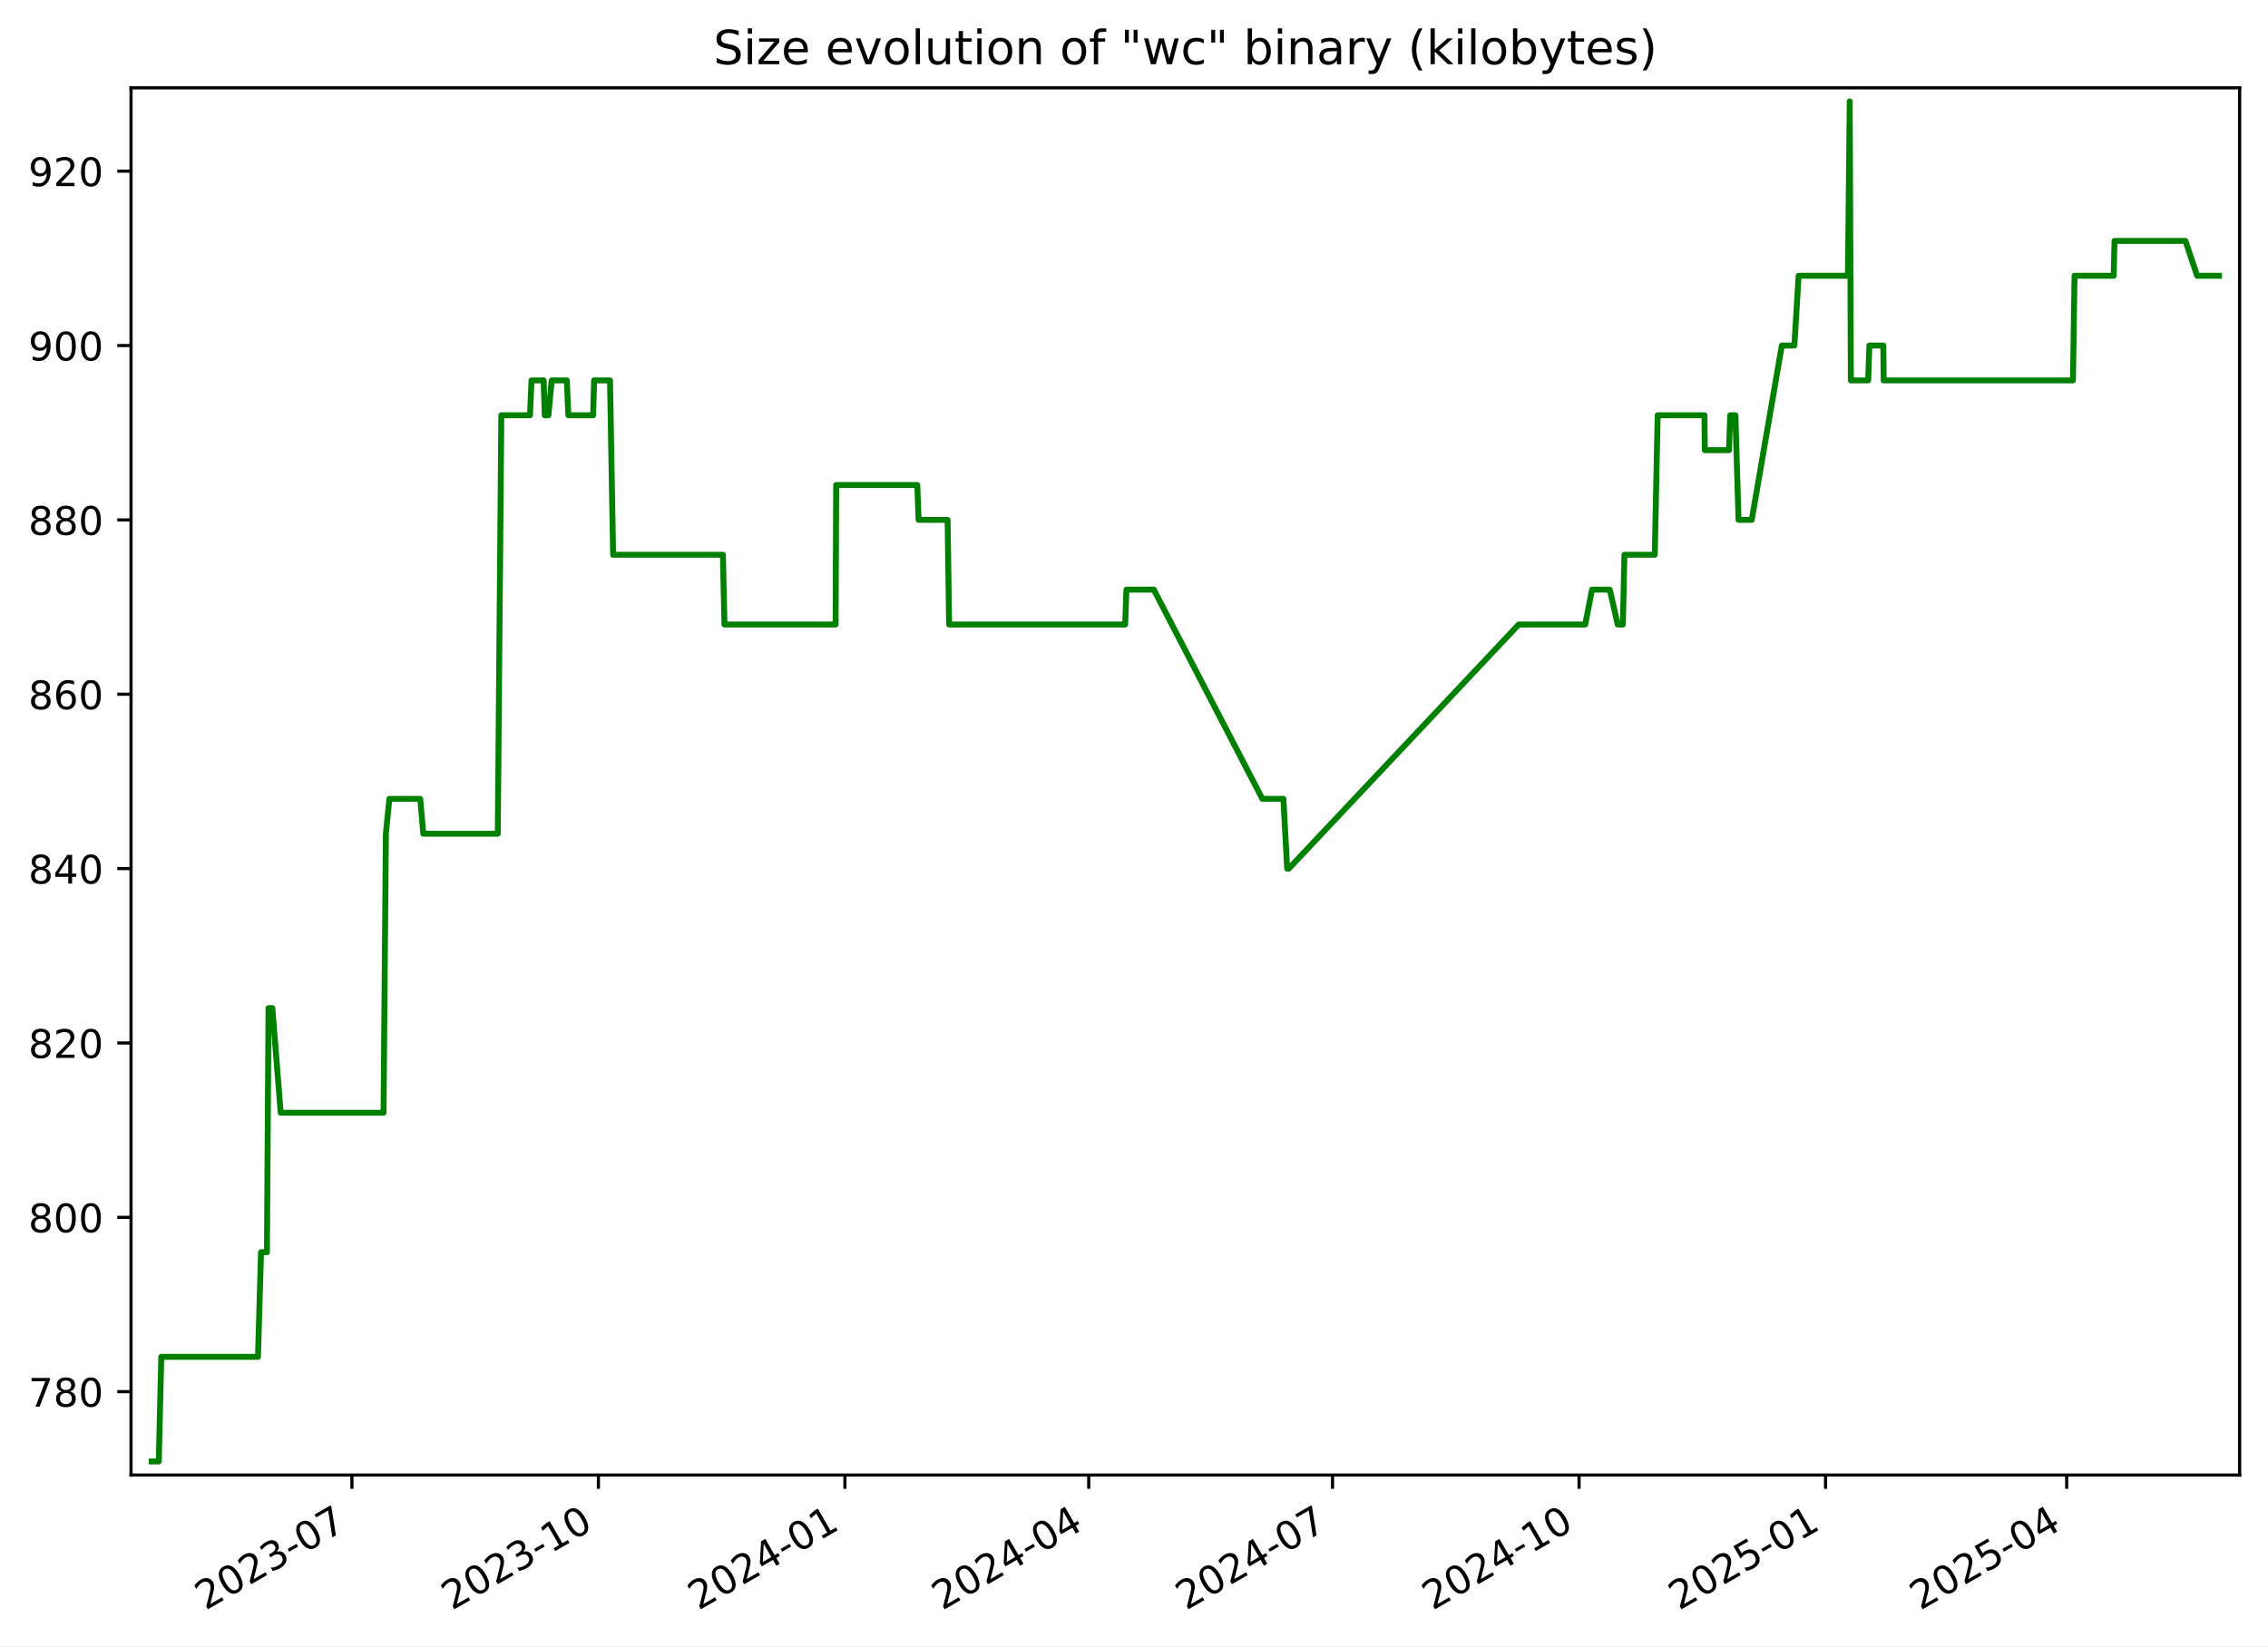
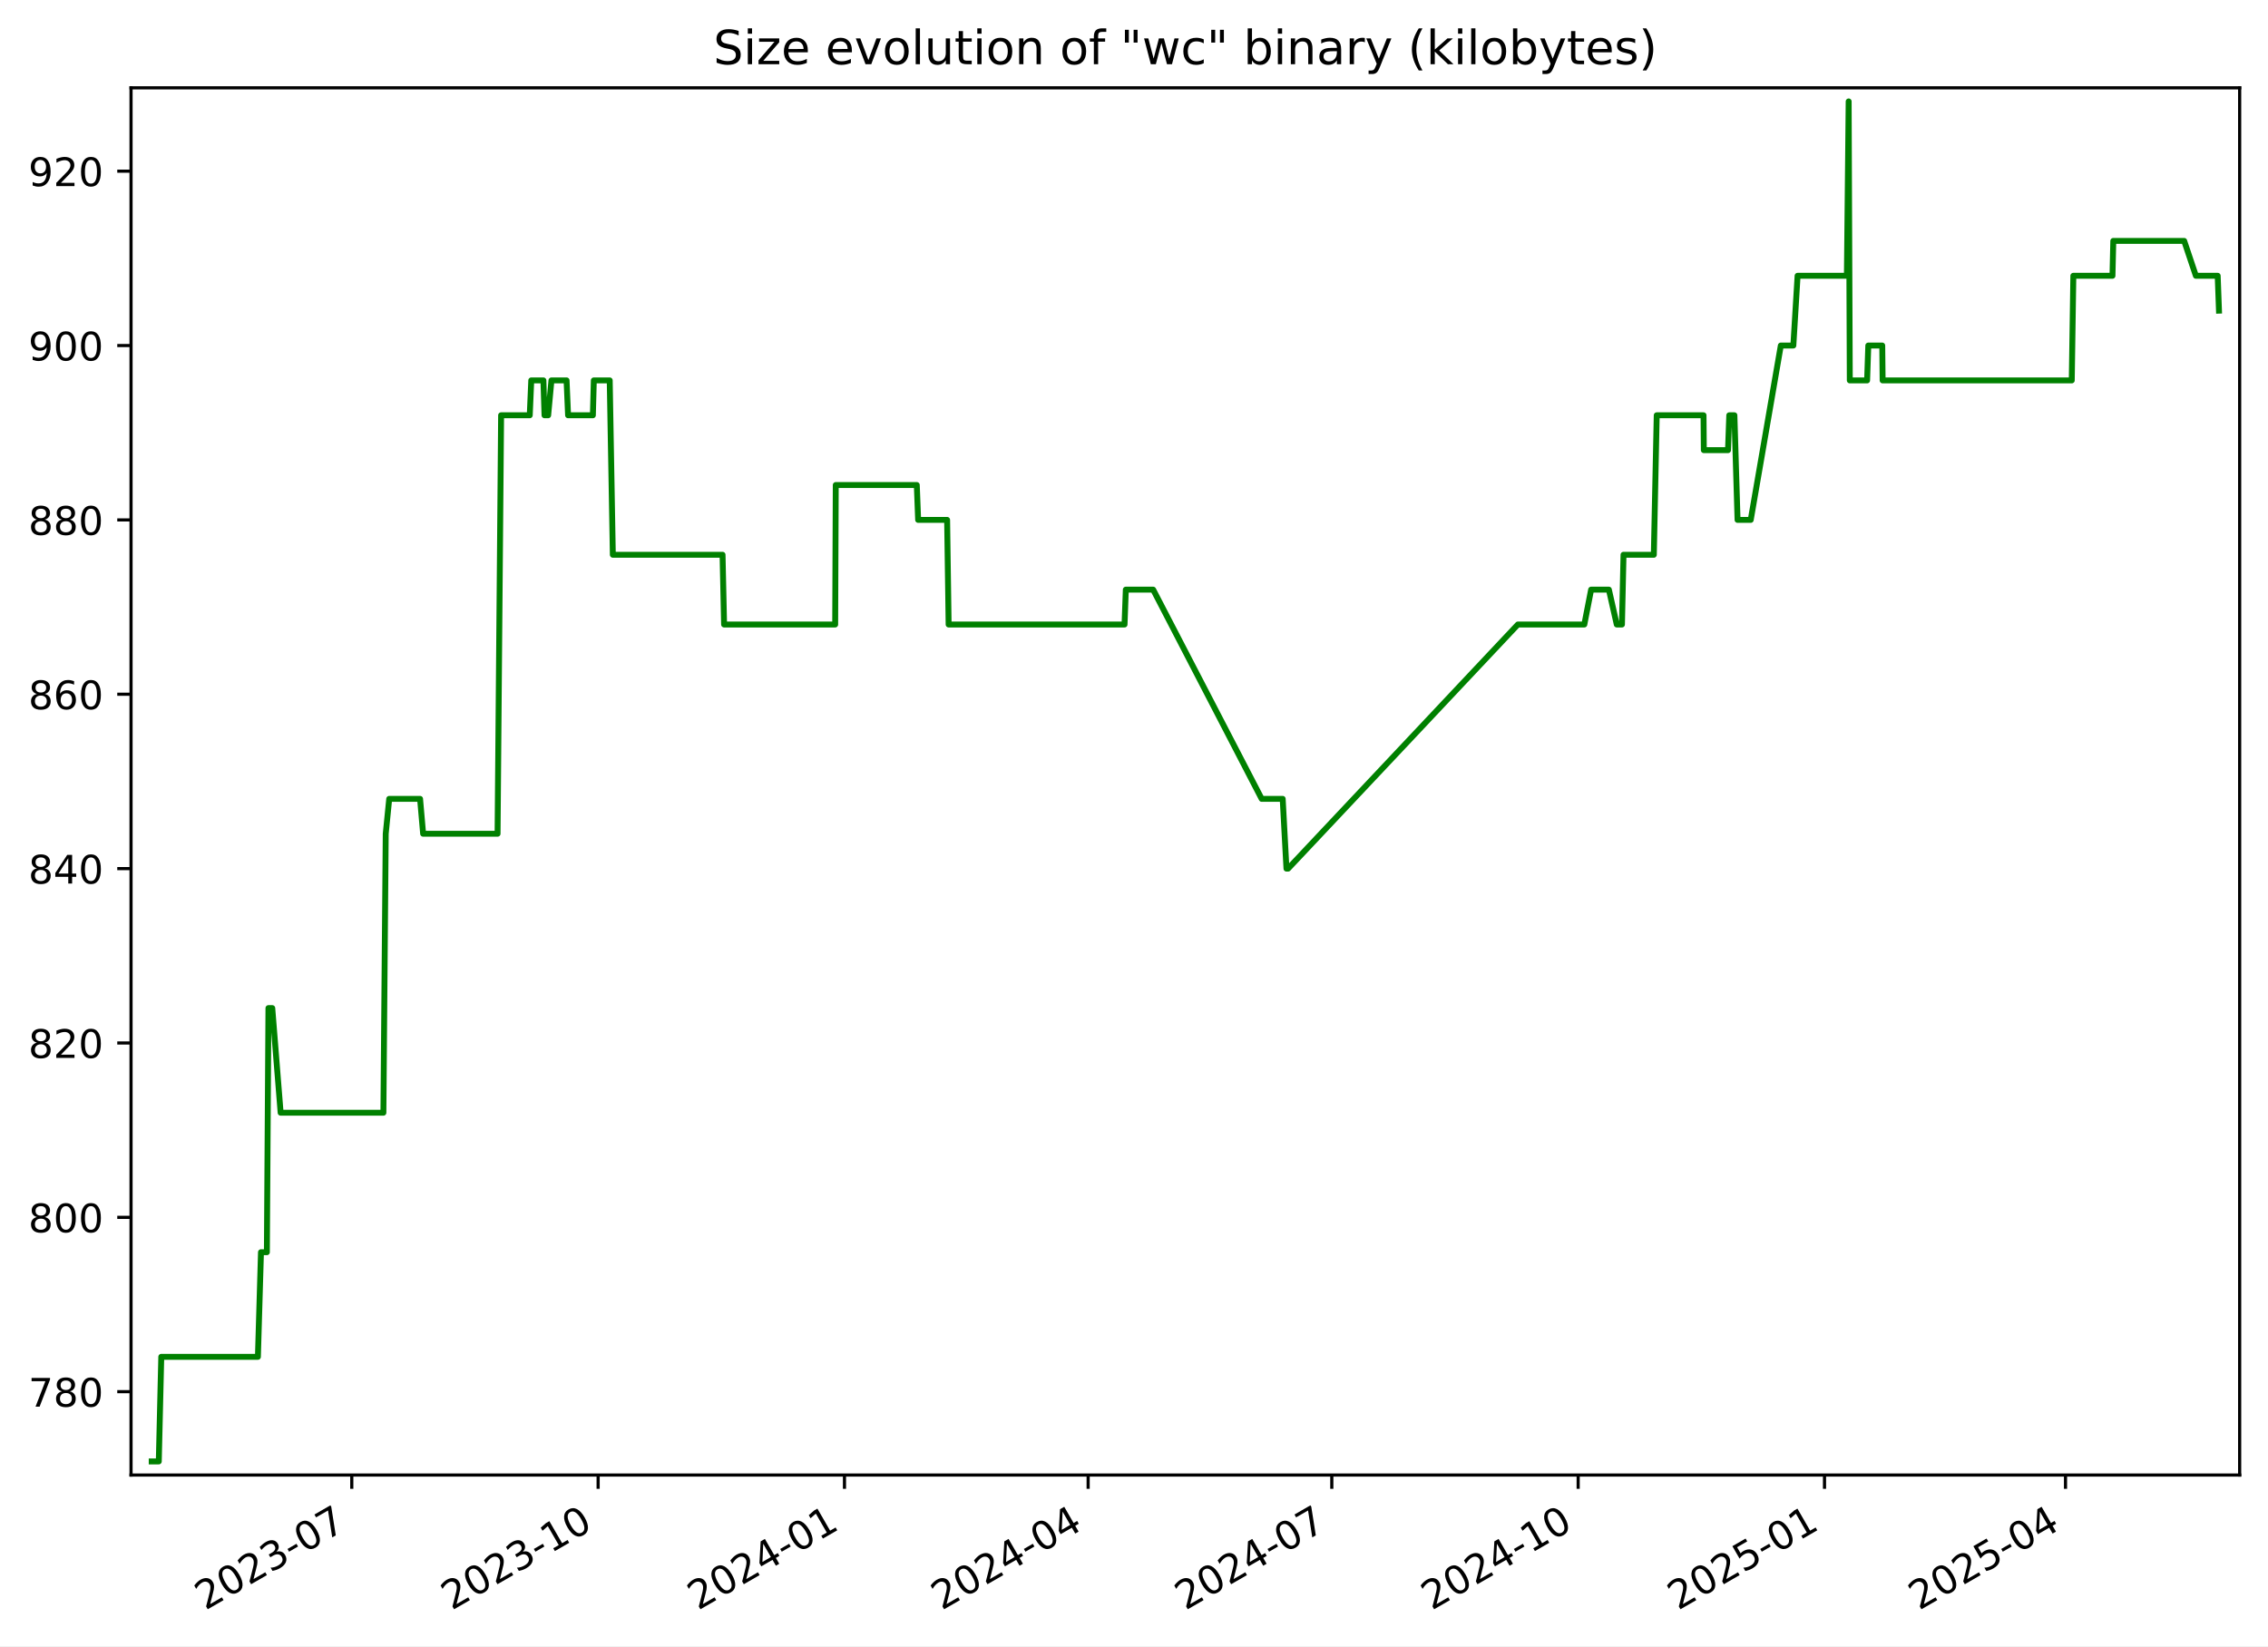
<svg xmlns="http://www.w3.org/2000/svg" xmlns:xlink="http://www.w3.org/1999/xlink" width="576.168pt" height="418.303pt" viewBox="0 0 576.168 418.303" version="1.1">
  <defs>
    <style type="text/css">*{stroke-linejoin: round; stroke-linecap: butt}</style>
  </defs>
  <g id="figure_1">
    <g id="patch_1">
      <path d="M -0 418.303  L 576.168 418.303  L 576.168 0  L -0 0  z " style="fill: #ffffff" />
    </g>
    <g id="axes_1">
      <g id="patch_2">
        <path d="M 33.288 374.83  L 568.967 374.83  L 568.967 22.318  L 33.288 22.318  z " style="fill: #ffffff" />
      </g>
      <g id="matplotlib.axis_1">
        <g id="xtick_1">
          <g id="line2d_1">
            <defs>
-               <path id="mad45c60685" d="M 0 0  L 0 3.5  " style="stroke: #000000; stroke-width: 0.8" />
+               <path id="m30e15cb7e8" d="M 0 0  L 0 3.5  " style="stroke: #000000; stroke-width: 0.8" />
            </defs>
            <g>
-               <use xlink:href="#mad45c60685" x="89.399" y="374.83" style="stroke: #000000; stroke-width: 0.8" />
+               <use xlink:href="#m30e15cb7e8" x="89.368" y="374.83" style="stroke: #000000; stroke-width: 0.8" />
            </g>
          </g>
          <g id="text_1">
-             <g transform="translate(52.17441 409.302) rotate(-30) scale(0.1 -0.1)">
+             <g transform="translate(52.14276 409.302) rotate(-30) scale(0.1 -0.1)">
              <defs>
                <path id="DejaVuSans-32" d="M 1228 531  L 3431 531  L 3431 0  L 469 0  L 469 531  Q 828 903 1448 1529  Q 2069 2156 2228 2338  Q 2531 2678 2651 2914  Q 2772 3150 2772 3378  Q 2772 3750 2511 3984  Q 2250 4219 1831 4219  Q 1534 4219 1204 4116  Q 875 4013 500 3803  L 500 4441  Q 881 4594 1212 4672  Q 1544 4750 1819 4750  Q 2544 4750 2975 4387  Q 3406 4025 3406 3419  Q 3406 3131 3298 2873  Q 3191 2616 2906 2266  Q 2828 2175 2409 1742  Q 1991 1309 1228 531  z " transform="scale(0.015625)" />
                <path id="DejaVuSans-30" d="M 2034 4250  Q 1547 4250 1301 3770  Q 1056 3291 1056 2328  Q 1056 1369 1301 889  Q 1547 409 2034 409  Q 2525 409 2770 889  Q 3016 1369 3016 2328  Q 3016 3291 2770 3770  Q 2525 4250 2034 4250  z M 2034 4750  Q 2819 4750 3233 4129  Q 3647 3509 3647 2328  Q 3647 1150 3233 529  Q 2819 -91 2034 -91  Q 1250 -91 836 529  Q 422 1150 422 2328  Q 422 3509 836 4129  Q 1250 4750 2034 4750  z " transform="scale(0.015625)" />
                <path id="DejaVuSans-33" d="M 2597 2516  Q 3050 2419 3304 2112  Q 3559 1806 3559 1356  Q 3559 666 3084 287  Q 2609 -91 1734 -91  Q 1441 -91 1130 -33  Q 819 25 488 141  L 488 750  Q 750 597 1062 519  Q 1375 441 1716 441  Q 2309 441 2620 675  Q 2931 909 2931 1356  Q 2931 1769 2642 2001  Q 2353 2234 1838 2234  L 1294 2234  L 1294 2753  L 1863 2753  Q 2328 2753 2575 2939  Q 2822 3125 2822 3475  Q 2822 3834 2567 4026  Q 2313 4219 1838 4219  Q 1578 4219 1281 4162  Q 984 4106 628 3988  L 628 4550  Q 988 4650 1302 4700  Q 1616 4750 1894 4750  Q 2613 4750 3031 4423  Q 3450 4097 3450 3541  Q 3450 3153 3228 2886  Q 3006 2619 2597 2516  z " transform="scale(0.015625)" />
                <path id="DejaVuSans-2d" d="M 313 2009  L 1997 2009  L 1997 1497  L 313 1497  L 313 2009  z " transform="scale(0.015625)" />
                <path id="DejaVuSans-37" d="M 525 4666  L 3525 4666  L 3525 4397  L 1831 0  L 1172 0  L 2766 4134  L 525 4134  L 525 4666  z " transform="scale(0.015625)" />
              </defs>
              <use xlink:href="#DejaVuSans-32" />
              <use xlink:href="#DejaVuSans-30" x="63.623" />
              <use xlink:href="#DejaVuSans-32" x="127.246" />
              <use xlink:href="#DejaVuSans-33" x="190.869" />
              <use xlink:href="#DejaVuSans-2d" x="254.492" />
              <use xlink:href="#DejaVuSans-30" x="290.576" />
              <use xlink:href="#DejaVuSans-37" x="354.199" />
            </g>
          </g>
        </g>
        <g id="xtick_2">
          <g id="line2d_2">
            <g>
-               <use xlink:href="#mad45c60685" x="152.021" y="374.83" style="stroke: #000000; stroke-width: 0.8" />
+               <use xlink:href="#m30e15cb7e8" x="151.95" y="374.83" style="stroke: #000000; stroke-width: 0.8" />
            </g>
          </g>
          <g id="text_2">
-             <g transform="translate(114.7959 409.302) rotate(-30) scale(0.1 -0.1)">
+             <g transform="translate(114.7253 409.302) rotate(-30) scale(0.1 -0.1)">
              <defs>
                <path id="DejaVuSans-31" d="M 794 531  L 1825 531  L 1825 4091  L 703 3866  L 703 4441  L 1819 4666  L 2450 4666  L 2450 531  L 3481 531  L 3481 0  L 794 0  L 794 531  z " transform="scale(0.015625)" />
              </defs>
              <use xlink:href="#DejaVuSans-32" />
              <use xlink:href="#DejaVuSans-30" x="63.623" />
              <use xlink:href="#DejaVuSans-32" x="127.246" />
              <use xlink:href="#DejaVuSans-33" x="190.869" />
              <use xlink:href="#DejaVuSans-2d" x="254.492" />
              <use xlink:href="#DejaVuSans-31" x="290.576" />
              <use xlink:href="#DejaVuSans-30" x="354.199" />
            </g>
          </g>
        </g>
        <g id="xtick_3">
          <g id="line2d_3">
            <g>
-               <use xlink:href="#mad45c60685" x="214.642" y="374.83" style="stroke: #000000; stroke-width: 0.8" />
+               <use xlink:href="#m30e15cb7e8" x="214.533" y="374.83" style="stroke: #000000; stroke-width: 0.8" />
            </g>
          </g>
          <g id="text_3">
-             <g transform="translate(177.4175 409.302) rotate(-30) scale(0.1 -0.1)">
+             <g transform="translate(177.3079 409.302) rotate(-30) scale(0.1 -0.1)">
              <defs>
                <path id="DejaVuSans-34" d="M 2419 4116  L 825 1625  L 2419 1625  L 2419 4116  z M 2253 4666  L 3047 4666  L 3047 1625  L 3713 1625  L 3713 1100  L 3047 1100  L 3047 0  L 2419 0  L 2419 1100  L 313 1100  L 313 1709  L 2253 4666  z " transform="scale(0.015625)" />
              </defs>
              <use xlink:href="#DejaVuSans-32" />
              <use xlink:href="#DejaVuSans-30" x="63.623" />
              <use xlink:href="#DejaVuSans-32" x="127.246" />
              <use xlink:href="#DejaVuSans-34" x="190.869" />
              <use xlink:href="#DejaVuSans-2d" x="254.492" />
              <use xlink:href="#DejaVuSans-30" x="290.576" />
              <use xlink:href="#DejaVuSans-31" x="354.199" />
            </g>
          </g>
        </g>
        <g id="xtick_4">
          <g id="line2d_4">
            <g>
-               <use xlink:href="#mad45c60685" x="276.583" y="374.83" style="stroke: #000000; stroke-width: 0.8" />
+               <use xlink:href="#m30e15cb7e8" x="276.435" y="374.83" style="stroke: #000000; stroke-width: 0.8" />
            </g>
          </g>
          <g id="text_4">
-             <g transform="translate(239.3583 409.302) rotate(-30) scale(0.1 -0.1)">
+             <g transform="translate(239.2102 409.302) rotate(-30) scale(0.1 -0.1)">
              <use xlink:href="#DejaVuSans-32" />
              <use xlink:href="#DejaVuSans-30" x="63.623" />
              <use xlink:href="#DejaVuSans-32" x="127.246" />
              <use xlink:href="#DejaVuSans-34" x="190.869" />
              <use xlink:href="#DejaVuSans-2d" x="254.492" />
              <use xlink:href="#DejaVuSans-30" x="290.576" />
              <use xlink:href="#DejaVuSans-34" x="354.199" />
            </g>
          </g>
        </g>
        <g id="xtick_5">
          <g id="line2d_5">
            <g>
-               <use xlink:href="#mad45c60685" x="338.524" y="374.83" style="stroke: #000000; stroke-width: 0.8" />
+               <use xlink:href="#m30e15cb7e8" x="338.337" y="374.83" style="stroke: #000000; stroke-width: 0.8" />
            </g>
          </g>
          <g id="text_5">
-             <g transform="translate(301.2992 409.302) rotate(-30) scale(0.1 -0.1)">
+             <g transform="translate(301.1125 409.302) rotate(-30) scale(0.1 -0.1)">
              <use xlink:href="#DejaVuSans-32" />
              <use xlink:href="#DejaVuSans-30" x="63.623" />
              <use xlink:href="#DejaVuSans-32" x="127.246" />
              <use xlink:href="#DejaVuSans-34" x="190.869" />
              <use xlink:href="#DejaVuSans-2d" x="254.492" />
              <use xlink:href="#DejaVuSans-30" x="290.576" />
              <use xlink:href="#DejaVuSans-37" x="354.199" />
            </g>
          </g>
        </g>
        <g id="xtick_6">
          <g id="line2d_6">
            <g>
-               <use xlink:href="#mad45c60685" x="401.146" y="374.83" style="stroke: #000000; stroke-width: 0.8" />
+               <use xlink:href="#m30e15cb7e8" x="400.92" y="374.83" style="stroke: #000000; stroke-width: 0.8" />
            </g>
          </g>
          <g id="text_6">
-             <g transform="translate(363.9207 409.302) rotate(-30) scale(0.1 -0.1)">
+             <g transform="translate(363.6951 409.302) rotate(-30) scale(0.1 -0.1)">
              <use xlink:href="#DejaVuSans-32" />
              <use xlink:href="#DejaVuSans-30" x="63.623" />
              <use xlink:href="#DejaVuSans-32" x="127.246" />
              <use xlink:href="#DejaVuSans-34" x="190.869" />
              <use xlink:href="#DejaVuSans-2d" x="254.492" />
              <use xlink:href="#DejaVuSans-31" x="290.576" />
              <use xlink:href="#DejaVuSans-30" x="354.199" />
            </g>
          </g>
        </g>
        <g id="xtick_7">
          <g id="line2d_7">
            <g>
-               <use xlink:href="#mad45c60685" x="463.767" y="374.83" style="stroke: #000000; stroke-width: 0.8" />
+               <use xlink:href="#m30e15cb7e8" x="463.502" y="374.83" style="stroke: #000000; stroke-width: 0.8" />
            </g>
          </g>
          <g id="text_7">
-             <g transform="translate(426.5422 409.302) rotate(-30) scale(0.1 -0.1)">
+             <g transform="translate(426.2777 409.302) rotate(-30) scale(0.1 -0.1)">
              <defs>
                <path id="DejaVuSans-35" d="M 691 4666  L 3169 4666  L 3169 4134  L 1269 4134  L 1269 2991  Q 1406 3038 1543 3061  Q 1681 3084 1819 3084  Q 2600 3084 3056 2656  Q 3513 2228 3513 1497  Q 3513 744 3044 326  Q 2575 -91 1722 -91  Q 1428 -91 1123 -41  Q 819 9 494 109  L 494 744  Q 775 591 1075 516  Q 1375 441 1709 441  Q 2250 441 2565 725  Q 2881 1009 2881 1497  Q 2881 1984 2565 2268  Q 2250 2553 1709 2553  Q 1456 2553 1204 2497  Q 953 2441 691 2322  L 691 4666  z " transform="scale(0.015625)" />
              </defs>
              <use xlink:href="#DejaVuSans-32" />
              <use xlink:href="#DejaVuSans-30" x="63.623" />
              <use xlink:href="#DejaVuSans-32" x="127.246" />
              <use xlink:href="#DejaVuSans-35" x="190.869" />
              <use xlink:href="#DejaVuSans-2d" x="254.492" />
              <use xlink:href="#DejaVuSans-30" x="290.576" />
              <use xlink:href="#DejaVuSans-31" x="354.199" />
            </g>
          </g>
        </g>
        <g id="xtick_8">
          <g id="line2d_8">
            <g>
-               <use xlink:href="#mad45c60685" x="525.027" y="374.83" style="stroke: #000000; stroke-width: 0.8" />
+               <use xlink:href="#m30e15cb7e8" x="524.725" y="374.83" style="stroke: #000000; stroke-width: 0.8" />
            </g>
          </g>
          <g id="text_8">
-             <g transform="translate(487.8024 409.302) rotate(-30) scale(0.1 -0.1)">
+             <g transform="translate(487.4997 409.302) rotate(-30) scale(0.1 -0.1)">
              <use xlink:href="#DejaVuSans-32" />
              <use xlink:href="#DejaVuSans-30" x="63.623" />
              <use xlink:href="#DejaVuSans-32" x="127.246" />
              <use xlink:href="#DejaVuSans-35" x="190.869" />
              <use xlink:href="#DejaVuSans-2d" x="254.492" />
              <use xlink:href="#DejaVuSans-30" x="290.576" />
              <use xlink:href="#DejaVuSans-34" x="354.199" />
            </g>
          </g>
        </g>
      </g>
      <g id="matplotlib.axis_2">
        <g id="ytick_1">
          <g id="line2d_9">
            <defs>
-               <path id="m4f8606780a" d="M 0 0  L -3.5 0  " style="stroke: #000000; stroke-width: 0.8" />
+               <path id="m86370a057a" d="M 0 0  L -3.5 0  " style="stroke: #000000; stroke-width: 0.8" />
            </defs>
            <g>
-               <use xlink:href="#m4f8606780a" x="33.288" y="353.651" style="stroke: #000000; stroke-width: 0.8" />
+               <use xlink:href="#m86370a057a" x="33.288" y="353.651" style="stroke: #000000; stroke-width: 0.8" />
            </g>
          </g>
          <g id="text_9">
            <g transform="translate(7.2 357.4503) scale(0.1 -0.1)">
              <defs>
                <path id="DejaVuSans-38" d="M 2034 2216  Q 1584 2216 1326 1975  Q 1069 1734 1069 1313  Q 1069 891 1326 650  Q 1584 409 2034 409  Q 2484 409 2743 651  Q 3003 894 3003 1313  Q 3003 1734 2745 1975  Q 2488 2216 2034 2216  z M 1403 2484  Q 997 2584 770 2862  Q 544 3141 544 3541  Q 544 4100 942 4425  Q 1341 4750 2034 4750  Q 2731 4750 3128 4425  Q 3525 4100 3525 3541  Q 3525 3141 3298 2862  Q 3072 2584 2669 2484  Q 3125 2378 3379 2068  Q 3634 1759 3634 1313  Q 3634 634 3220 271  Q 2806 -91 2034 -91  Q 1263 -91 848 271  Q 434 634 434 1313  Q 434 1759 690 2068  Q 947 2378 1403 2484  z M 1172 3481  Q 1172 3119 1398 2916  Q 1625 2713 2034 2713  Q 2441 2713 2670 2916  Q 2900 3119 2900 3481  Q 2900 3844 2670 4047  Q 2441 4250 2034 4250  Q 1625 4250 1398 4047  Q 1172 3844 1172 3481  z " transform="scale(0.015625)" />
              </defs>
              <use xlink:href="#DejaVuSans-37" />
              <use xlink:href="#DejaVuSans-38" x="63.623" />
              <use xlink:href="#DejaVuSans-30" x="127.246" />
            </g>
          </g>
        </g>
        <g id="ytick_2">
          <g id="line2d_10">
            <g>
-               <use xlink:href="#m4f8606780a" x="33.288" y="309.343" style="stroke: #000000; stroke-width: 0.8" />
+               <use xlink:href="#m86370a057a" x="33.288" y="309.343" style="stroke: #000000; stroke-width: 0.8" />
            </g>
          </g>
          <g id="text_10">
            <g transform="translate(7.2 313.1426) scale(0.1 -0.1)">
              <use xlink:href="#DejaVuSans-38" />
              <use xlink:href="#DejaVuSans-30" x="63.623" />
              <use xlink:href="#DejaVuSans-30" x="127.246" />
            </g>
          </g>
        </g>
        <g id="ytick_3">
          <g id="line2d_11">
            <g>
-               <use xlink:href="#m4f8606780a" x="33.288" y="265.036" style="stroke: #000000; stroke-width: 0.8" />
+               <use xlink:href="#m86370a057a" x="33.288" y="265.036" style="stroke: #000000; stroke-width: 0.8" />
            </g>
          </g>
          <g id="text_11">
            <g transform="translate(7.2 268.8349) scale(0.1 -0.1)">
              <use xlink:href="#DejaVuSans-38" />
              <use xlink:href="#DejaVuSans-32" x="63.623" />
              <use xlink:href="#DejaVuSans-30" x="127.246" />
            </g>
          </g>
        </g>
        <g id="ytick_4">
          <g id="line2d_12">
            <g>
-               <use xlink:href="#m4f8606780a" x="33.288" y="220.728" style="stroke: #000000; stroke-width: 0.8" />
+               <use xlink:href="#m86370a057a" x="33.288" y="220.728" style="stroke: #000000; stroke-width: 0.8" />
            </g>
          </g>
          <g id="text_12">
            <g transform="translate(7.2 224.5272) scale(0.1 -0.1)">
              <use xlink:href="#DejaVuSans-38" />
              <use xlink:href="#DejaVuSans-34" x="63.623" />
              <use xlink:href="#DejaVuSans-30" x="127.246" />
            </g>
          </g>
        </g>
        <g id="ytick_5">
          <g id="line2d_13">
            <g>
-               <use xlink:href="#m4f8606780a" x="33.288" y="176.42" style="stroke: #000000; stroke-width: 0.8" />
+               <use xlink:href="#m86370a057a" x="33.288" y="176.42" style="stroke: #000000; stroke-width: 0.8" />
            </g>
          </g>
          <g id="text_13">
            <g transform="translate(7.2 180.2195) scale(0.1 -0.1)">
              <defs>
                <path id="DejaVuSans-36" d="M 2113 2584  Q 1688 2584 1439 2293  Q 1191 2003 1191 1497  Q 1191 994 1439 701  Q 1688 409 2113 409  Q 2538 409 2786 701  Q 3034 994 3034 1497  Q 3034 2003 2786 2293  Q 2538 2584 2113 2584  z M 3366 4563  L 3366 3988  Q 3128 4100 2886 4159  Q 2644 4219 2406 4219  Q 1781 4219 1451 3797  Q 1122 3375 1075 2522  Q 1259 2794 1537 2939  Q 1816 3084 2150 3084  Q 2853 3084 3261 2657  Q 3669 2231 3669 1497  Q 3669 778 3244 343  Q 2819 -91 2113 -91  Q 1303 -91 875 529  Q 447 1150 447 2328  Q 447 3434 972 4092  Q 1497 4750 2381 4750  Q 2619 4750 2861 4703  Q 3103 4656 3366 4563  z " transform="scale(0.015625)" />
              </defs>
              <use xlink:href="#DejaVuSans-38" />
              <use xlink:href="#DejaVuSans-36" x="63.623" />
              <use xlink:href="#DejaVuSans-30" x="127.246" />
            </g>
          </g>
        </g>
        <g id="ytick_6">
          <g id="line2d_14">
            <g>
-               <use xlink:href="#m4f8606780a" x="33.288" y="132.113" style="stroke: #000000; stroke-width: 0.8" />
+               <use xlink:href="#m86370a057a" x="33.288" y="132.113" style="stroke: #000000; stroke-width: 0.8" />
            </g>
          </g>
          <g id="text_14">
            <g transform="translate(7.2 135.9118) scale(0.1 -0.1)">
              <use xlink:href="#DejaVuSans-38" />
              <use xlink:href="#DejaVuSans-38" x="63.623" />
              <use xlink:href="#DejaVuSans-30" x="127.246" />
            </g>
          </g>
        </g>
        <g id="ytick_7">
          <g id="line2d_15">
            <g>
-               <use xlink:href="#m4f8606780a" x="33.288" y="87.805" style="stroke: #000000; stroke-width: 0.8" />
+               <use xlink:href="#m86370a057a" x="33.288" y="87.805" style="stroke: #000000; stroke-width: 0.8" />
            </g>
          </g>
          <g id="text_15">
            <g transform="translate(7.2 91.60411) scale(0.1 -0.1)">
              <defs>
                <path id="DejaVuSans-39" d="M 703 97  L 703 672  Q 941 559 1184 500  Q 1428 441 1663 441  Q 2288 441 2617 861  Q 2947 1281 2994 2138  Q 2813 1869 2534 1725  Q 2256 1581 1919 1581  Q 1219 1581 811 2004  Q 403 2428 403 3163  Q 403 3881 828 4315  Q 1253 4750 1959 4750  Q 2769 4750 3195 4129  Q 3622 3509 3622 2328  Q 3622 1225 3098 567  Q 2575 -91 1691 -91  Q 1453 -91 1209 -44  Q 966 3 703 97  z M 1959 2075  Q 2384 2075 2632 2365  Q 2881 2656 2881 3163  Q 2881 3666 2632 3958  Q 2384 4250 1959 4250  Q 1534 4250 1286 3958  Q 1038 3666 1038 3163  Q 1038 2656 1286 2365  Q 1534 2075 1959 2075  z " transform="scale(0.015625)" />
              </defs>
              <use xlink:href="#DejaVuSans-39" />
              <use xlink:href="#DejaVuSans-30" x="63.623" />
              <use xlink:href="#DejaVuSans-30" x="127.246" />
            </g>
          </g>
        </g>
        <g id="ytick_8">
          <g id="line2d_16">
            <g>
-               <use xlink:href="#m4f8606780a" x="33.288" y="43.497" style="stroke: #000000; stroke-width: 0.8" />
+               <use xlink:href="#m86370a057a" x="33.288" y="43.497" style="stroke: #000000; stroke-width: 0.8" />
            </g>
          </g>
          <g id="text_16">
            <g transform="translate(7.2 47.29642) scale(0.1 -0.1)">
              <use xlink:href="#DejaVuSans-39" />
              <use xlink:href="#DejaVuSans-32" x="63.623" />
              <use xlink:href="#DejaVuSans-30" x="127.246" />
            </g>
          </g>
        </g>
      </g>
      <g id="line2d_17">
-         <path d="M 38.539 371.374  L 40.341 371.374  L 40.971 344.79  L 65.538 344.79  L 66.316 318.205  L 67.817 318.205  L 68.216 256.174  L 69.188 256.174  L 71.31 282.759  L 97.438 282.759  L 98.03 211.866  L 98.916 203.005  L 106.762 203.005  L 107.534 211.866  L 126.461 211.866  L 127.357 105.528  L 134.64 105.528  L 135.022 96.666  L 138.111 96.666  L 138.392 105.528  L 139.321 105.528  L 140.153 96.666  L 143.999 96.666  L 144.382 105.528  L 150.687 105.528  L 150.925 96.666  L 154.968 96.666  L 155.758 140.974  L 183.651 140.974  L 184.04 158.697  L 212.28 158.697  L 212.427 123.251  L 233.026 123.251  L 233.37 132.113  L 240.736 132.113  L 241.118 158.697  L 285.834 158.697  L 286.159 149.836  L 293.111 149.836  L 320.698 203.005  L 326.037 203.005  L 326.996 220.728  L 327.411 220.728  L 385.82 158.697  L 402.714 158.697  L 404.438 149.836  L 408.955 149.836  L 410.957 158.697  L 412.279 158.697  L 412.675 140.974  L 420.38 140.974  L 421.116 105.528  L 433.015 105.528  L 433.088 114.39  L 439.239 114.39  L 439.557 105.528  L 440.864 105.528  L 441.663 132.113  L 445.014 132.113  L 452.66 87.805  L 455.847 87.805  L 456.924 70.082  L 469.454 70.082  L 469.908 25.774  L 470.194 96.666  L 474.596 96.666  L 474.897 87.805  L 478.445 87.805  L 478.539 96.666  L 526.619 96.666  L 527.02 70.082  L 536.967 70.082  L 537.175 61.22  L 555.196 61.22  L 558.171 70.082  L 563.716 70.082  L 563.716 70.082  " clip-path="url(#p4eb13df5f8)" style="fill: none; stroke: #008000; stroke-width: 1.5; stroke-linecap: square" />
+         <path d="M 38.539 371.374  L 40.34 371.374  L 40.97 344.79  L 65.521 344.79  L 66.299 318.205  L 67.799 318.205  L 68.197 256.174  L 69.169 256.174  L 71.29 282.759  L 97.401 282.759  L 97.993 211.866  L 98.878 203.005  L 106.719 203.005  L 107.491 211.866  L 126.406 211.866  L 127.302 105.528  L 134.58 105.528  L 134.962 96.666  L 138.049 96.666  L 138.33 105.528  L 139.258 105.528  L 140.089 96.666  L 143.933 96.666  L 144.316 105.528  L 150.617 105.528  L 150.855 96.666  L 154.896 96.666  L 155.685 140.974  L 183.56 140.974  L 183.95 158.697  L 212.172 158.697  L 212.319 123.251  L 232.905 123.251  L 233.248 132.113  L 240.61 132.113  L 240.992 158.697  L 285.681 158.697  L 286.005 149.836  L 292.952 149.836  L 320.523 203.005  L 325.859 203.005  L 326.817 220.728  L 327.231 220.728  L 385.604 158.697  L 402.488 158.697  L 404.21 149.836  L 408.725 149.836  L 410.725 158.697  L 412.046 158.697  L 412.442 140.974  L 420.143 140.974  L 420.878 105.528  L 432.77 105.528  L 432.843 114.39  L 438.99 114.39  L 439.308 105.528  L 440.614 105.528  L 441.412 132.113  L 444.761 132.113  L 452.402 87.805  L 455.588 87.805  L 456.663 70.082  L 469.186 70.082  L 469.64 25.774  L 469.925 96.666  L 474.325 96.666  L 474.626 87.805  L 478.171 87.805  L 478.265 96.666  L 526.316 96.666  L 526.716 70.082  L 536.657 70.082  L 536.865 61.22  L 554.875 61.22  L 557.847 70.082  L 563.389 70.082  L 563.716 78.943  L 563.716 78.943  " clip-path="url(#pea3ab5db70)" style="fill: none; stroke: #008000; stroke-width: 1.5; stroke-linecap: square" />
      </g>
      <g id="patch_3">
        <path d="M 33.288 374.83  L 33.288 22.318  " style="fill: none; stroke: #000000; stroke-width: 0.8; stroke-linejoin: miter; stroke-linecap: square" />
      </g>
      <g id="patch_4">
        <path d="M 568.967 374.83  L 568.967 22.318  " style="fill: none; stroke: #000000; stroke-width: 0.8; stroke-linejoin: miter; stroke-linecap: square" />
      </g>
      <g id="patch_5">
        <path d="M 33.288 374.83  L 568.967 374.83  " style="fill: none; stroke: #000000; stroke-width: 0.8; stroke-linejoin: miter; stroke-linecap: square" />
      </g>
      <g id="patch_6">
        <path d="M 33.288 22.318  L 568.967 22.318  " style="fill: none; stroke: #000000; stroke-width: 0.8; stroke-linejoin: miter; stroke-linecap: square" />
      </g>
      <g id="text_17">
        <g transform="translate(181.2259 16.31812) scale(0.12 -0.12)">
          <defs>
            <path id="DejaVuSans-53" d="M 3425 4513  L 3425 3897  Q 3066 4069 2747 4153  Q 2428 4238 2131 4238  Q 1616 4238 1336 4038  Q 1056 3838 1056 3469  Q 1056 3159 1242 3001  Q 1428 2844 1947 2747  L 2328 2669  Q 3034 2534 3370 2195  Q 3706 1856 3706 1288  Q 3706 609 3251 259  Q 2797 -91 1919 -91  Q 1588 -91 1214 -16  Q 841 59 441 206  L 441 856  Q 825 641 1194 531  Q 1563 422 1919 422  Q 2459 422 2753 634  Q 3047 847 3047 1241  Q 3047 1584 2836 1778  Q 2625 1972 2144 2069  L 1759 2144  Q 1053 2284 737 2584  Q 422 2884 422 3419  Q 422 4038 858 4394  Q 1294 4750 2059 4750  Q 2388 4750 2728 4690  Q 3069 4631 3425 4513  z " transform="scale(0.015625)" />
            <path id="DejaVuSans-69" d="M 603 3500  L 1178 3500  L 1178 0  L 603 0  L 603 3500  z M 603 4863  L 1178 4863  L 1178 4134  L 603 4134  L 603 4863  z " transform="scale(0.015625)" />
            <path id="DejaVuSans-7a" d="M 353 3500  L 3084 3500  L 3084 2975  L 922 459  L 3084 459  L 3084 0  L 275 0  L 275 525  L 2438 3041  L 353 3041  L 353 3500  z " transform="scale(0.015625)" />
            <path id="DejaVuSans-65" d="M 3597 1894  L 3597 1613  L 953 1613  Q 991 1019 1311 708  Q 1631 397 2203 397  Q 2534 397 2845 478  Q 3156 559 3463 722  L 3463 178  Q 3153 47 2828 -22  Q 2503 -91 2169 -91  Q 1331 -91 842 396  Q 353 884 353 1716  Q 353 2575 817 3079  Q 1281 3584 2069 3584  Q 2775 3584 3186 3129  Q 3597 2675 3597 1894  z M 3022 2063  Q 3016 2534 2758 2815  Q 2500 3097 2075 3097  Q 1594 3097 1305 2825  Q 1016 2553 972 2059  L 3022 2063  z " transform="scale(0.015625)" />
            <path id="DejaVuSans-20" transform="scale(0.015625)" />
            <path id="DejaVuSans-76" d="M 191 3500  L 800 3500  L 1894 563  L 2988 3500  L 3597 3500  L 2284 0  L 1503 0  L 191 3500  z " transform="scale(0.015625)" />
            <path id="DejaVuSans-6f" d="M 1959 3097  Q 1497 3097 1228 2736  Q 959 2375 959 1747  Q 959 1119 1226 758  Q 1494 397 1959 397  Q 2419 397 2687 759  Q 2956 1122 2956 1747  Q 2956 2369 2687 2733  Q 2419 3097 1959 3097  z M 1959 3584  Q 2709 3584 3137 3096  Q 3566 2609 3566 1747  Q 3566 888 3137 398  Q 2709 -91 1959 -91  Q 1206 -91 779 398  Q 353 888 353 1747  Q 353 2609 779 3096  Q 1206 3584 1959 3584  z " transform="scale(0.015625)" />
            <path id="DejaVuSans-6c" d="M 603 4863  L 1178 4863  L 1178 0  L 603 0  L 603 4863  z " transform="scale(0.015625)" />
            <path id="DejaVuSans-75" d="M 544 1381  L 544 3500  L 1119 3500  L 1119 1403  Q 1119 906 1312 657  Q 1506 409 1894 409  Q 2359 409 2629 706  Q 2900 1003 2900 1516  L 2900 3500  L 3475 3500  L 3475 0  L 2900 0  L 2900 538  Q 2691 219 2414 64  Q 2138 -91 1772 -91  Q 1169 -91 856 284  Q 544 659 544 1381  z M 1991 3584  L 1991 3584  z " transform="scale(0.015625)" />
            <path id="DejaVuSans-74" d="M 1172 4494  L 1172 3500  L 2356 3500  L 2356 3053  L 1172 3053  L 1172 1153  Q 1172 725 1289 603  Q 1406 481 1766 481  L 2356 481  L 2356 0  L 1766 0  Q 1100 0 847 248  Q 594 497 594 1153  L 594 3053  L 172 3053  L 172 3500  L 594 3500  L 594 4494  L 1172 4494  z " transform="scale(0.015625)" />
            <path id="DejaVuSans-6e" d="M 3513 2113  L 3513 0  L 2938 0  L 2938 2094  Q 2938 2591 2744 2837  Q 2550 3084 2163 3084  Q 1697 3084 1428 2787  Q 1159 2491 1159 1978  L 1159 0  L 581 0  L 581 3500  L 1159 3500  L 1159 2956  Q 1366 3272 1645 3428  Q 1925 3584 2291 3584  Q 2894 3584 3203 3211  Q 3513 2838 3513 2113  z " transform="scale(0.015625)" />
            <path id="DejaVuSans-66" d="M 2375 4863  L 2375 4384  L 1825 4384  Q 1516 4384 1395 4259  Q 1275 4134 1275 3809  L 1275 3500  L 2222 3500  L 2222 3053  L 1275 3053  L 1275 0  L 697 0  L 697 3053  L 147 3053  L 147 3500  L 697 3500  L 697 3744  Q 697 4328 969 4595  Q 1241 4863 1831 4863  L 2375 4863  z " transform="scale(0.015625)" />
            <path id="DejaVuSans-22" d="M 1147 4666  L 1147 2931  L 616 2931  L 616 4666  L 1147 4666  z M 2328 4666  L 2328 2931  L 1797 2931  L 1797 4666  L 2328 4666  z " transform="scale(0.015625)" />
            <path id="DejaVuSans-77" d="M 269 3500  L 844 3500  L 1563 769  L 2278 3500  L 2956 3500  L 3675 769  L 4391 3500  L 4966 3500  L 4050 0  L 3372 0  L 2619 2869  L 1863 0  L 1184 0  L 269 3500  z " transform="scale(0.015625)" />
            <path id="DejaVuSans-63" d="M 3122 3366  L 3122 2828  Q 2878 2963 2633 3030  Q 2388 3097 2138 3097  Q 1578 3097 1268 2742  Q 959 2388 959 1747  Q 959 1106 1268 751  Q 1578 397 2138 397  Q 2388 397 2633 464  Q 2878 531 3122 666  L 3122 134  Q 2881 22 2623 -34  Q 2366 -91 2075 -91  Q 1284 -91 818 406  Q 353 903 353 1747  Q 353 2603 823 3093  Q 1294 3584 2113 3584  Q 2378 3584 2631 3529  Q 2884 3475 3122 3366  z " transform="scale(0.015625)" />
            <path id="DejaVuSans-62" d="M 3116 1747  Q 3116 2381 2855 2742  Q 2594 3103 2138 3103  Q 1681 3103 1420 2742  Q 1159 2381 1159 1747  Q 1159 1113 1420 752  Q 1681 391 2138 391  Q 2594 391 2855 752  Q 3116 1113 3116 1747  z M 1159 2969  Q 1341 3281 1617 3432  Q 1894 3584 2278 3584  Q 2916 3584 3314 3078  Q 3713 2572 3713 1747  Q 3713 922 3314 415  Q 2916 -91 2278 -91  Q 1894 -91 1617 61  Q 1341 213 1159 525  L 1159 0  L 581 0  L 581 4863  L 1159 4863  L 1159 2969  z " transform="scale(0.015625)" />
            <path id="DejaVuSans-61" d="M 2194 1759  Q 1497 1759 1228 1600  Q 959 1441 959 1056  Q 959 750 1161 570  Q 1363 391 1709 391  Q 2188 391 2477 730  Q 2766 1069 2766 1631  L 2766 1759  L 2194 1759  z M 3341 1997  L 3341 0  L 2766 0  L 2766 531  Q 2569 213 2275 61  Q 1981 -91 1556 -91  Q 1019 -91 701 211  Q 384 513 384 1019  Q 384 1609 779 1909  Q 1175 2209 1959 2209  L 2766 2209  L 2766 2266  Q 2766 2663 2505 2880  Q 2244 3097 1772 3097  Q 1472 3097 1187 3025  Q 903 2953 641 2809  L 641 3341  Q 956 3463 1253 3523  Q 1550 3584 1831 3584  Q 2591 3584 2966 3190  Q 3341 2797 3341 1997  z " transform="scale(0.015625)" />
            <path id="DejaVuSans-72" d="M 2631 2963  Q 2534 3019 2420 3045  Q 2306 3072 2169 3072  Q 1681 3072 1420 2755  Q 1159 2438 1159 1844  L 1159 0  L 581 0  L 581 3500  L 1159 3500  L 1159 2956  Q 1341 3275 1631 3429  Q 1922 3584 2338 3584  Q 2397 3584 2469 3576  Q 2541 3569 2628 3553  L 2631 2963  z " transform="scale(0.015625)" />
            <path id="DejaVuSans-79" d="M 2059 -325  Q 1816 -950 1584 -1140  Q 1353 -1331 966 -1331  L 506 -1331  L 506 -850  L 844 -850  Q 1081 -850 1212 -737  Q 1344 -625 1503 -206  L 1606 56  L 191 3500  L 800 3500  L 1894 763  L 2988 3500  L 3597 3500  L 2059 -325  z " transform="scale(0.015625)" />
            <path id="DejaVuSans-28" d="M 1984 4856  Q 1566 4138 1362 3434  Q 1159 2731 1159 2009  Q 1159 1288 1364 580  Q 1569 -128 1984 -844  L 1484 -844  Q 1016 -109 783 600  Q 550 1309 550 2009  Q 550 2706 781 3412  Q 1013 4119 1484 4856  L 1984 4856  z " transform="scale(0.015625)" />
            <path id="DejaVuSans-6b" d="M 581 4863  L 1159 4863  L 1159 1991  L 2875 3500  L 3609 3500  L 1753 1863  L 3688 0  L 2938 0  L 1159 1709  L 1159 0  L 581 0  L 581 4863  z " transform="scale(0.015625)" />
            <path id="DejaVuSans-73" d="M 2834 3397  L 2834 2853  Q 2591 2978 2328 3040  Q 2066 3103 1784 3103  Q 1356 3103 1142 2972  Q 928 2841 928 2578  Q 928 2378 1081 2264  Q 1234 2150 1697 2047  L 1894 2003  Q 2506 1872 2764 1633  Q 3022 1394 3022 966  Q 3022 478 2636 193  Q 2250 -91 1575 -91  Q 1294 -91 989 -36  Q 684 19 347 128  L 347 722  Q 666 556 975 473  Q 1284 391 1588 391  Q 1994 391 2212 530  Q 2431 669 2431 922  Q 2431 1156 2273 1281  Q 2116 1406 1581 1522  L 1381 1569  Q 847 1681 609 1914  Q 372 2147 372 2553  Q 372 3047 722 3315  Q 1072 3584 1716 3584  Q 2034 3584 2315 3537  Q 2597 3491 2834 3397  z " transform="scale(0.015625)" />
            <path id="DejaVuSans-29" d="M 513 4856  L 1013 4856  Q 1481 4119 1714 3412  Q 1947 2706 1947 2009  Q 1947 1309 1714 600  Q 1481 -109 1013 -844  L 513 -844  Q 928 -128 1133 580  Q 1338 1288 1338 2009  Q 1338 2731 1133 3434  Q 928 4138 513 4856  z " transform="scale(0.015625)" />
          </defs>
          <use xlink:href="#DejaVuSans-53" />
          <use xlink:href="#DejaVuSans-69" x="63.477" />
          <use xlink:href="#DejaVuSans-7a" x="91.26" />
          <use xlink:href="#DejaVuSans-65" x="143.75" />
          <use xlink:href="#DejaVuSans-20" x="205.273" />
          <use xlink:href="#DejaVuSans-65" x="237.061" />
          <use xlink:href="#DejaVuSans-76" x="298.584" />
          <use xlink:href="#DejaVuSans-6f" x="357.764" />
          <use xlink:href="#DejaVuSans-6c" x="418.945" />
          <use xlink:href="#DejaVuSans-75" x="446.729" />
          <use xlink:href="#DejaVuSans-74" x="510.107" />
          <use xlink:href="#DejaVuSans-69" x="549.316" />
          <use xlink:href="#DejaVuSans-6f" x="577.1" />
          <use xlink:href="#DejaVuSans-6e" x="638.281" />
          <use xlink:href="#DejaVuSans-20" x="701.66" />
          <use xlink:href="#DejaVuSans-6f" x="733.447" />
          <use xlink:href="#DejaVuSans-66" x="794.629" />
          <use xlink:href="#DejaVuSans-20" x="829.834" />
          <use xlink:href="#DejaVuSans-22" x="861.621" />
          <use xlink:href="#DejaVuSans-77" x="907.617" />
          <use xlink:href="#DejaVuSans-63" x="989.404" />
          <use xlink:href="#DejaVuSans-22" x="1044.385" />
          <use xlink:href="#DejaVuSans-20" x="1090.381" />
          <use xlink:href="#DejaVuSans-62" x="1122.168" />
          <use xlink:href="#DejaVuSans-69" x="1185.645" />
          <use xlink:href="#DejaVuSans-6e" x="1213.428" />
          <use xlink:href="#DejaVuSans-61" x="1276.807" />
          <use xlink:href="#DejaVuSans-72" x="1338.086" />
          <use xlink:href="#DejaVuSans-79" x="1379.199" />
          <use xlink:href="#DejaVuSans-20" x="1438.379" />
          <use xlink:href="#DejaVuSans-28" x="1470.166" />
          <use xlink:href="#DejaVuSans-6b" x="1509.18" />
          <use xlink:href="#DejaVuSans-69" x="1567.09" />
          <use xlink:href="#DejaVuSans-6c" x="1594.873" />
          <use xlink:href="#DejaVuSans-6f" x="1622.656" />
          <use xlink:href="#DejaVuSans-62" x="1683.838" />
          <use xlink:href="#DejaVuSans-79" x="1747.314" />
          <use xlink:href="#DejaVuSans-74" x="1806.494" />
          <use xlink:href="#DejaVuSans-65" x="1845.703" />
          <use xlink:href="#DejaVuSans-73" x="1907.227" />
          <use xlink:href="#DejaVuSans-29" x="1959.326" />
        </g>
      </g>
    </g>
  </g>
  <defs>
-     <clipPath id="p4eb13df5f8">
+     <clipPath id="pea3ab5db70">
      <rect x="33.288" y="22.318" width="535.68" height="352.512" />
    </clipPath>
  </defs>
</svg>
